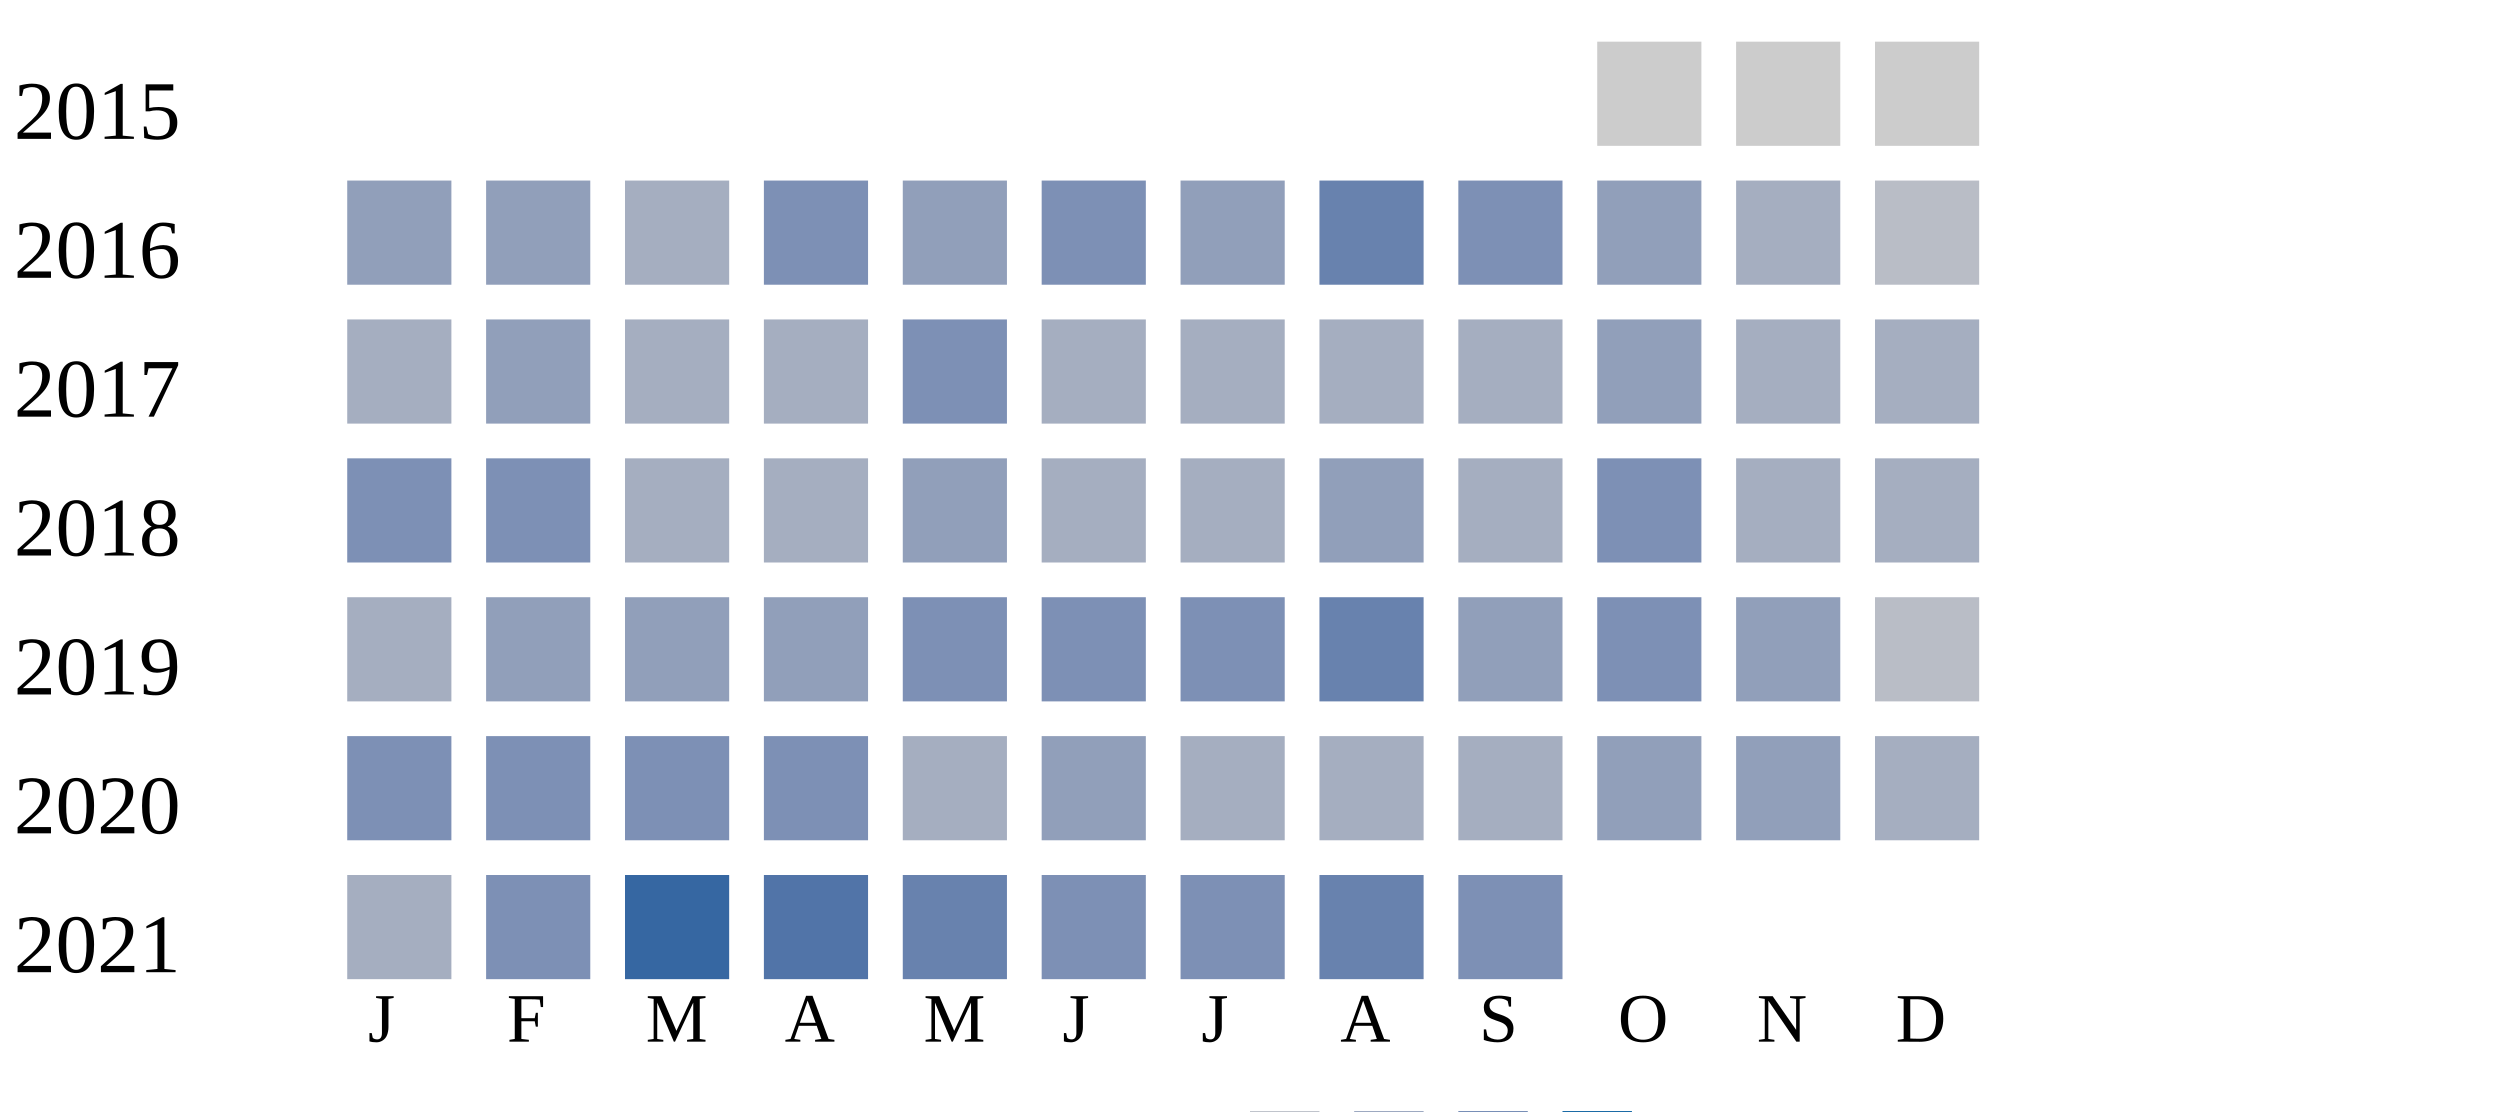
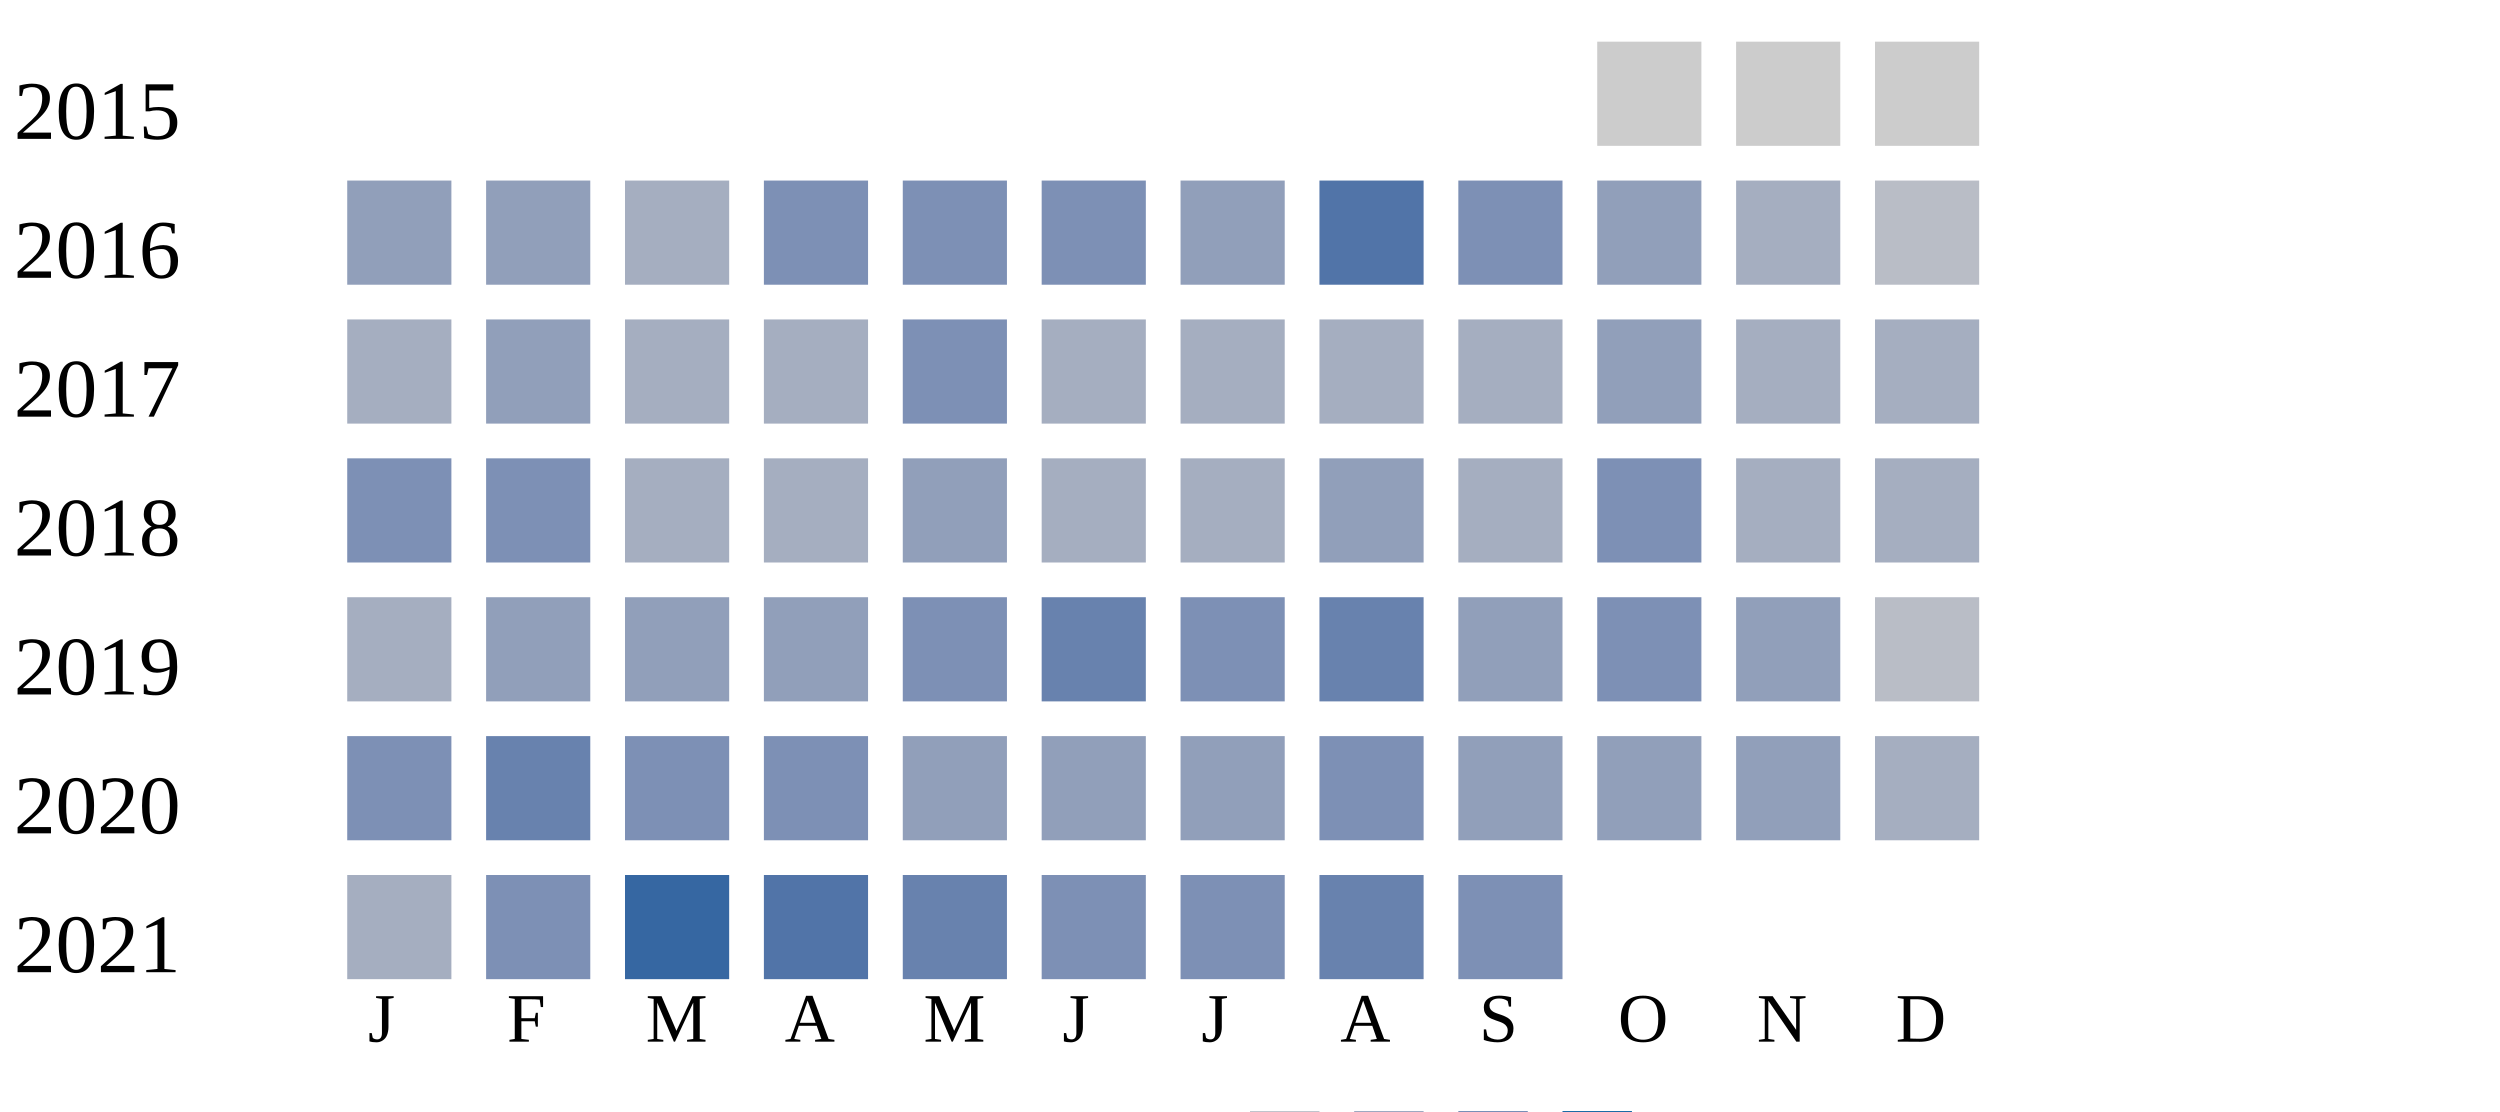
<svg xmlns="http://www.w3.org/2000/svg" width="360" height="160">
  <g transform="translate(0 0)">
    <text x="2" y="20">2015</text>
    <rect x="230" y="6" width="15" height="15" fill="#cccccc" />
    <rect x="250" y="6" width="15" height="15" fill="#cccccc" />
    <rect x="270" y="6" width="15" height="15" fill="#cccccc" />
  </g>
  <g transform="translate(0 20)">
    <text x="2" y="20">2016</text>
    <rect x="50" y="6" width="15" height="15" fill="#919fba" />
    <rect x="70" y="6" width="15" height="15" fill="#919fba" />
    <rect x="90" y="6" width="15" height="15" fill="#a5aec0" />
    <rect x="110" y="6" width="15" height="15" fill="#7d90b5" />
-     <rect x="130" y="6" width="15" height="15" fill="#919fba" />
+     <rect x="130" y="6" width="15" height="15" fill="#7d90b5" />
    <rect x="150" y="6" width="15" height="15" fill="#7d90b5" />
    <rect x="170" y="6" width="15" height="15" fill="#919fba" />
-     <rect x="190" y="6" width="15" height="15" fill="#6882ae" />
+     <rect x="190" y="6" width="15" height="15" fill="#5174a8" />
    <rect x="210" y="6" width="15" height="15" fill="#7d90b5" />
    <rect x="230" y="6" width="15" height="15" fill="#919fba" />
    <rect x="250" y="6" width="15" height="15" fill="#a5aec0" />
    <rect x="270" y="6" width="15" height="15" fill="#b9bdc6" />
  </g>
  <g transform="translate(0 40)">
    <text x="2" y="20">2017</text>
    <rect x="50" y="6" width="15" height="15" fill="#a5aec0" />
    <rect x="70" y="6" width="15" height="15" fill="#919fba" />
    <rect x="90" y="6" width="15" height="15" fill="#a5aec0" />
    <rect x="110" y="6" width="15" height="15" fill="#a5aec0" />
    <rect x="130" y="6" width="15" height="15" fill="#7d90b5" />
    <rect x="150" y="6" width="15" height="15" fill="#a5aec0" />
    <rect x="170" y="6" width="15" height="15" fill="#a5aec0" />
    <rect x="190" y="6" width="15" height="15" fill="#a5aec0" />
    <rect x="210" y="6" width="15" height="15" fill="#a5aec0" />
    <rect x="230" y="6" width="15" height="15" fill="#919fba" />
    <rect x="250" y="6" width="15" height="15" fill="#a5aec0" />
    <rect x="270" y="6" width="15" height="15" fill="#a5aec0" />
  </g>
  <g transform="translate(0 60)">
    <text x="2" y="20">2018</text>
    <rect x="50" y="6" width="15" height="15" fill="#7d90b5" />
    <rect x="70" y="6" width="15" height="15" fill="#7d90b5" />
    <rect x="90" y="6" width="15" height="15" fill="#a5aec0" />
    <rect x="110" y="6" width="15" height="15" fill="#a5aec0" />
    <rect x="130" y="6" width="15" height="15" fill="#919fba" />
    <rect x="150" y="6" width="15" height="15" fill="#a5aec0" />
    <rect x="170" y="6" width="15" height="15" fill="#a5aec0" />
    <rect x="190" y="6" width="15" height="15" fill="#919fba" />
    <rect x="210" y="6" width="15" height="15" fill="#a5aec0" />
    <rect x="230" y="6" width="15" height="15" fill="#7d90b5" />
    <rect x="250" y="6" width="15" height="15" fill="#a5aec0" />
    <rect x="270" y="6" width="15" height="15" fill="#a5aec0" />
  </g>
  <g transform="translate(0 80)">
    <text x="2" y="20">2019</text>
    <rect x="50" y="6" width="15" height="15" fill="#a5aec0" />
    <rect x="70" y="6" width="15" height="15" fill="#919fba" />
    <rect x="90" y="6" width="15" height="15" fill="#919fba" />
    <rect x="110" y="6" width="15" height="15" fill="#919fba" />
    <rect x="130" y="6" width="15" height="15" fill="#7d90b5" />
-     <rect x="150" y="6" width="15" height="15" fill="#7d90b5" />
+     <rect x="150" y="6" width="15" height="15" fill="#6882ae" />
    <rect x="170" y="6" width="15" height="15" fill="#7d90b5" />
    <rect x="190" y="6" width="15" height="15" fill="#6882ae" />
    <rect x="210" y="6" width="15" height="15" fill="#919fba" />
    <rect x="230" y="6" width="15" height="15" fill="#7d90b5" />
    <rect x="250" y="6" width="15" height="15" fill="#919fba" />
    <rect x="270" y="6" width="15" height="15" fill="#b9bdc6" />
  </g>
  <g transform="translate(0 100)">
    <text x="2" y="20">2020</text>
    <rect x="50" y="6" width="15" height="15" fill="#7d90b5" />
-     <rect x="70" y="6" width="15" height="15" fill="#7d90b5" />
+     <rect x="70" y="6" width="15" height="15" fill="#6882ae" />
    <rect x="90" y="6" width="15" height="15" fill="#7d90b5" />
    <rect x="110" y="6" width="15" height="15" fill="#7d90b5" />
-     <rect x="130" y="6" width="15" height="15" fill="#a5aec0" />
+     <rect x="130" y="6" width="15" height="15" fill="#919fba" />
    <rect x="150" y="6" width="15" height="15" fill="#919fba" />
-     <rect x="170" y="6" width="15" height="15" fill="#a5aec0" />
-     <rect x="190" y="6" width="15" height="15" fill="#a5aec0" />
-     <rect x="210" y="6" width="15" height="15" fill="#a5aec0" />
+     <rect x="170" y="6" width="15" height="15" fill="#919fba" />
+     <rect x="190" y="6" width="15" height="15" fill="#7d90b5" />
+     <rect x="210" y="6" width="15" height="15" fill="#919fba" />
    <rect x="230" y="6" width="15" height="15" fill="#919fba" />
    <rect x="250" y="6" width="15" height="15" fill="#919fba" />
    <rect x="270" y="6" width="15" height="15" fill="#a5aec0" />
  </g>
  <g transform="translate(0 120)">
    <text x="2" y="20">2021</text>
    <rect x="50" y="6" width="15" height="15" fill="#a5aec0" />
    <rect x="70" y="6" width="15" height="15" fill="#7d90b5" />
    <rect x="90" y="6" width="15" height="15" fill="#3667a2" />
    <rect x="110" y="6" width="15" height="15" fill="#5174a8" />
    <rect x="130" y="6" width="15" height="15" fill="#6882ae" />
    <rect x="150" y="6" width="15" height="15" fill="#7d90b5" />
    <rect x="170" y="6" width="15" height="15" fill="#7d90b5" />
    <rect x="190" y="6" width="15" height="15" fill="#6882ae" />
    <rect x="210" y="6" width="15" height="15" fill="#7d90b5" />
  </g>
  <text style="font-size: 10px; text-align: center" x="53" y="150">J</text>
  <text style="font-size: 10px; text-align: center" x="73" y="150">F</text>
  <text style="font-size: 10px; text-align: center" x="93" y="150">M</text>
  <text style="font-size: 10px; text-align: center" x="113" y="150">A</text>
  <text style="font-size: 10px; text-align: center" x="133" y="150">M</text>
  <text style="font-size: 10px; text-align: center" x="153" y="150">J</text>
  <text style="font-size: 10px; text-align: center" x="173" y="150">J</text>
  <text style="font-size: 10px; text-align: center" x="193" y="150">A</text>
  <text style="font-size: 10px; text-align: center" x="213" y="150">S</text>
  <text style="font-size: 10px; text-align: center" x="233" y="150">O</text>
  <text style="font-size: 10px; text-align: center" x="253" y="150">N</text>
  <text style="font-size: 10px; text-align: center" x="273" y="150">D</text>
  <text style="font-size: 10px;" x="155" y="169">Less</text>
  <rect fill="#b9bdc6" width="10" height="10" x="180" y="160" />
  <rect fill="#919fba" width="10" height="10" x="195" y="160" />
  <rect fill="#6882ae" width="10" height="10" x="210" y="160" />
  <rect fill="#005a9c" width="10" height="10" x="225" y="160" />
  <text x="240" y="169" style="font-size: 10px;">More</text>
</svg>
